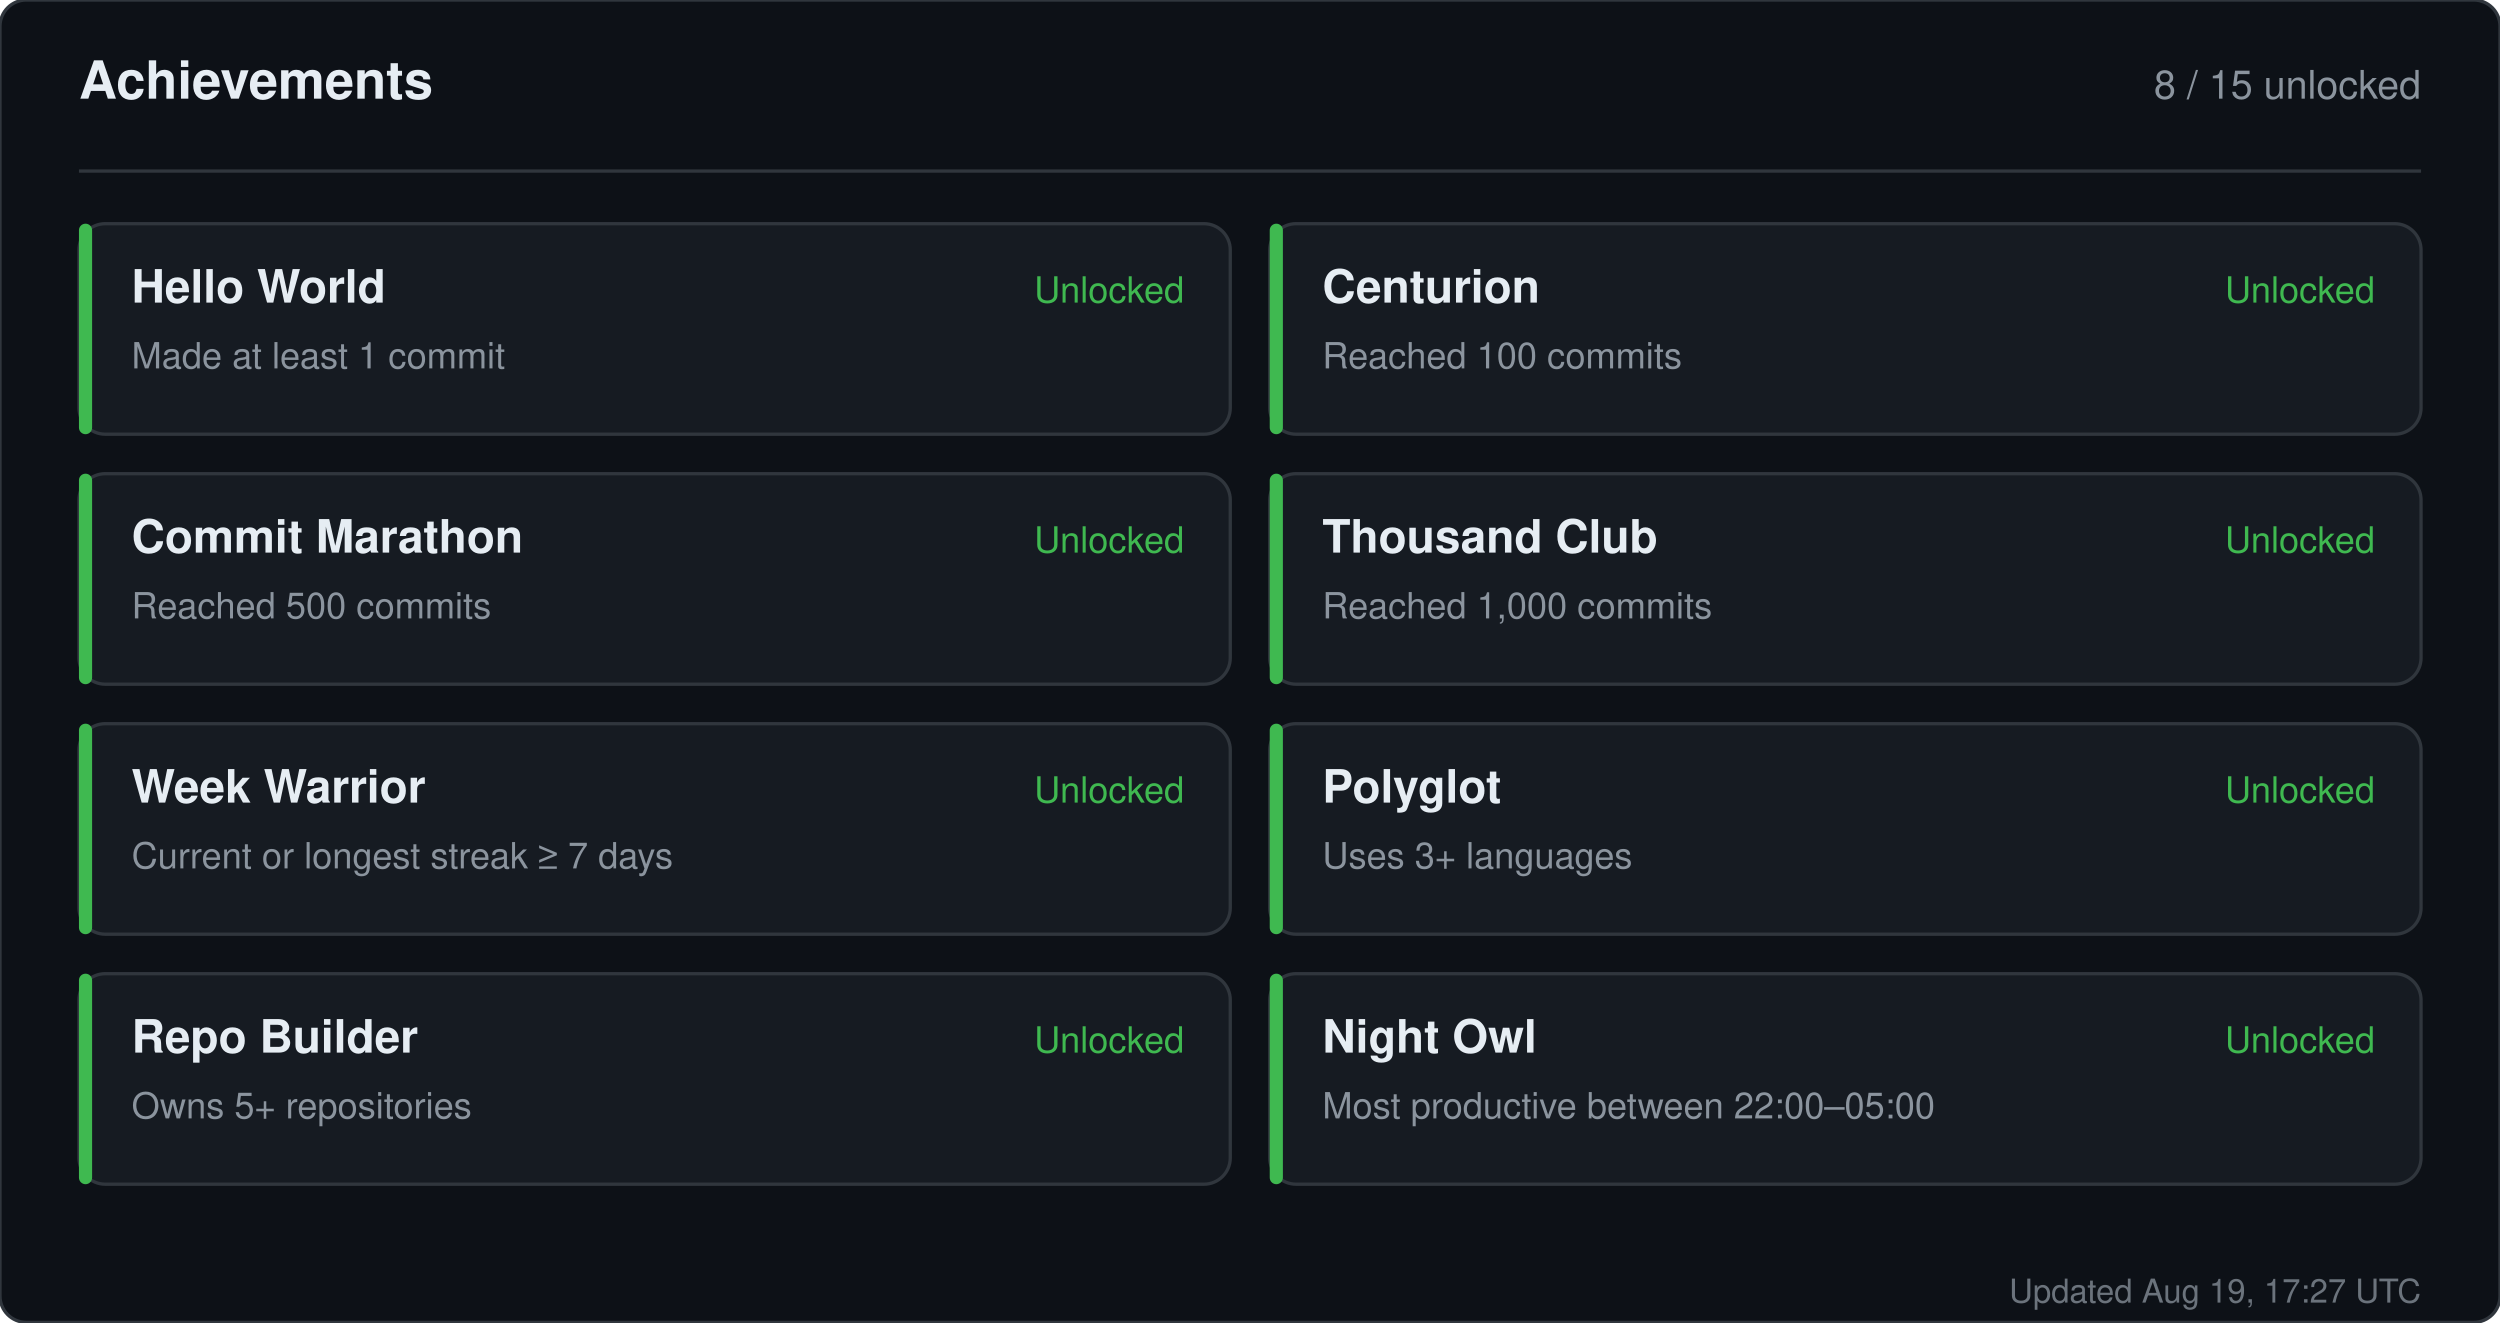
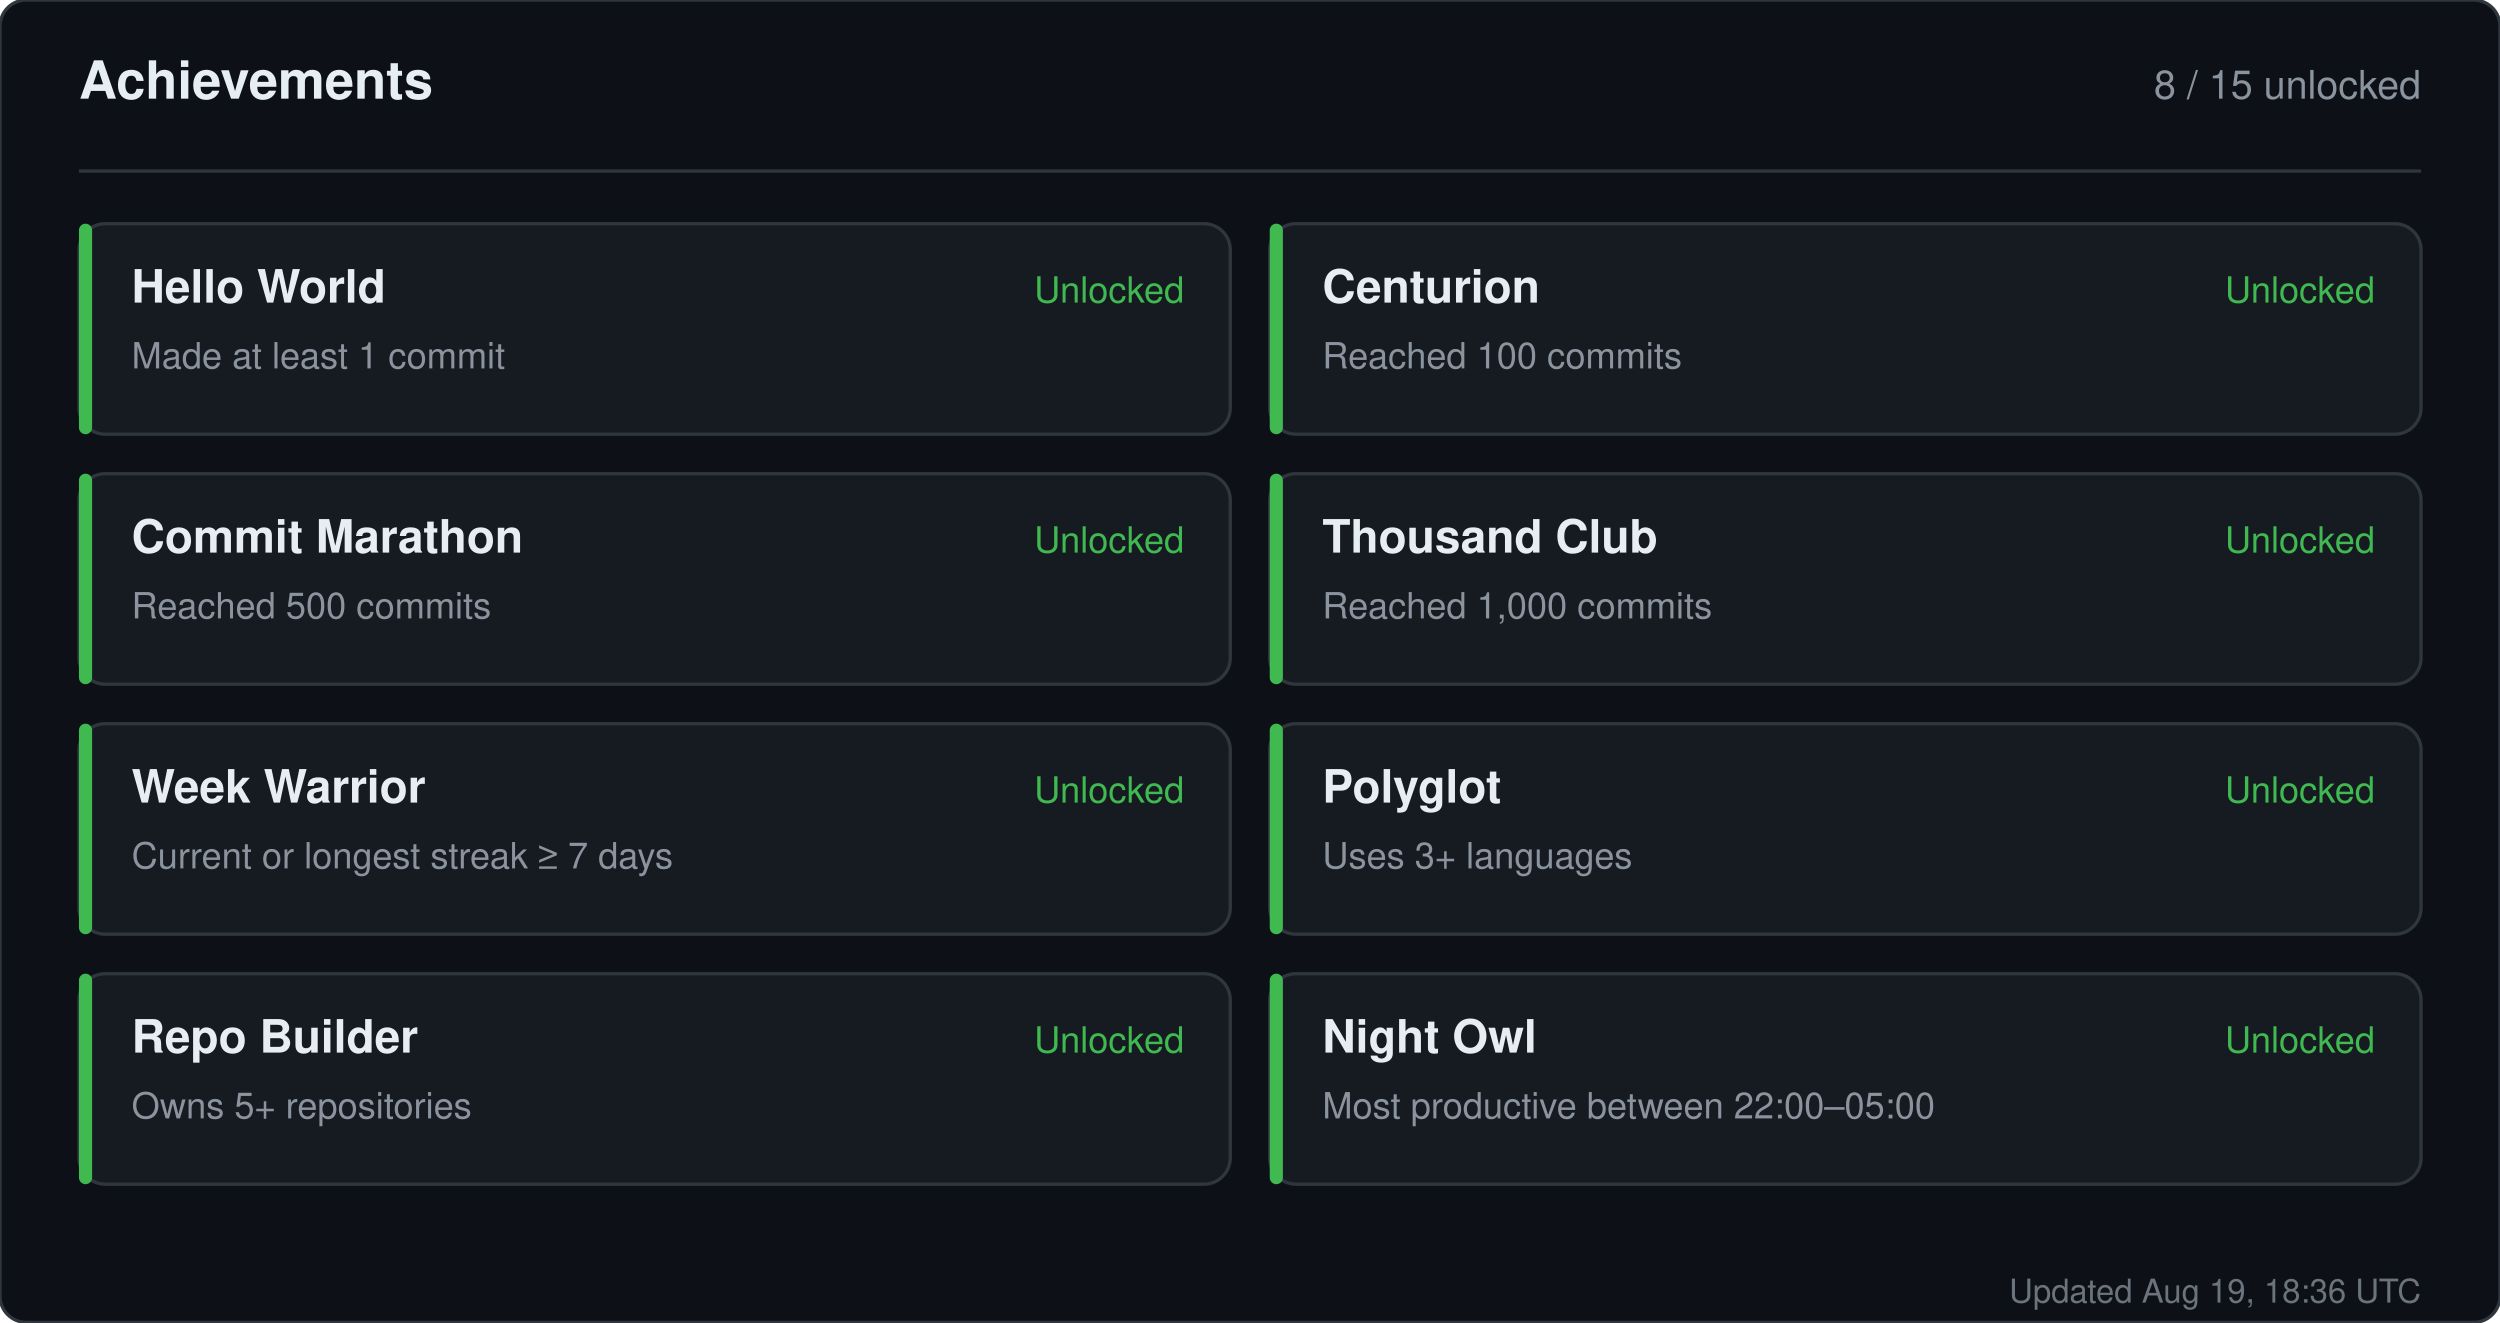
<svg xmlns="http://www.w3.org/2000/svg" width="760" height="402" viewBox="0 0 760 402" role="img" aria-label="Achievements for sandiirawan12">
  <rect width="760" height="402" rx="8" fill="#0d1117" stroke="#30363d" />
  <g font-family="-apple-system, BlinkMacSystemFont, Segoe UI, Helvetica, Arial, sans-serif">
    <text x="24" y="30" fill="#e6edf3" font-size="16" font-weight="700">Achievements</text>
    <text x="736" y="30" fill="#8b949e" font-size="12" text-anchor="end">8 / 15 unlocked</text>
    <line x1="24" y1="52" x2="736" y2="52" stroke="#30363d" />
    <rect x="24" y="68" width="350" height="64" rx="8" fill="#161b22" stroke="#30363d" />
    <rect x="24" y="68" width="4" height="64" rx="2" fill="#3fb950" />
    <text x="40" y="92" fill="#e6edf3" font-size="14" font-weight="700">Hello World</text>
    <text x="40" y="112" fill="#8b949e" font-size="11">Made at least 1 commit</text>
    <text x="360" y="92" fill="#3fb950" font-size="11" text-anchor="end">Unlocked</text>
    <rect x="386" y="68" width="350" height="64" rx="8" fill="#161b22" stroke="#30363d" />
    <rect x="386" y="68" width="4" height="64" rx="2" fill="#3fb950" />
    <text x="402" y="92" fill="#e6edf3" font-size="14" font-weight="700">Centurion</text>
    <text x="402" y="112" fill="#8b949e" font-size="11">Reached 100 commits</text>
    <text x="722" y="92" fill="#3fb950" font-size="11" text-anchor="end">Unlocked</text>
    <rect x="24" y="144" width="350" height="64" rx="8" fill="#161b22" stroke="#30363d" />
    <rect x="24" y="144" width="4" height="64" rx="2" fill="#3fb950" />
    <text x="40" y="168" fill="#e6edf3" font-size="14" font-weight="700">Commit Marathon</text>
    <text x="40" y="188" fill="#8b949e" font-size="11">Reached 500 commits</text>
    <text x="360" y="168" fill="#3fb950" font-size="11" text-anchor="end">Unlocked</text>
    <rect x="386" y="144" width="350" height="64" rx="8" fill="#161b22" stroke="#30363d" />
    <rect x="386" y="144" width="4" height="64" rx="2" fill="#3fb950" />
    <text x="402" y="168" fill="#e6edf3" font-size="14" font-weight="700">Thousand Club</text>
    <text x="402" y="188" fill="#8b949e" font-size="11">Reached 1,000 commits</text>
    <text x="722" y="168" fill="#3fb950" font-size="11" text-anchor="end">Unlocked</text>
    <rect x="24" y="220" width="350" height="64" rx="8" fill="#161b22" stroke="#30363d" />
    <rect x="24" y="220" width="4" height="64" rx="2" fill="#3fb950" />
    <text x="40" y="244" fill="#e6edf3" font-size="14" font-weight="700">Week Warrior</text>
    <text x="40" y="264" fill="#8b949e" font-size="11">Current or longest streak ≥ 7 days</text>
    <text x="360" y="244" fill="#3fb950" font-size="11" text-anchor="end">Unlocked</text>
    <rect x="386" y="220" width="350" height="64" rx="8" fill="#161b22" stroke="#30363d" />
    <rect x="386" y="220" width="4" height="64" rx="2" fill="#3fb950" />
    <text x="402" y="244" fill="#e6edf3" font-size="14" font-weight="700">Polyglot</text>
    <text x="402" y="264" fill="#8b949e" font-size="11">Uses 3+ languages</text>
    <text x="722" y="244" fill="#3fb950" font-size="11" text-anchor="end">Unlocked</text>
    <rect x="24" y="296" width="350" height="64" rx="8" fill="#161b22" stroke="#30363d" />
    <rect x="24" y="296" width="4" height="64" rx="2" fill="#3fb950" />
    <text x="40" y="320" fill="#e6edf3" font-size="14" font-weight="700">Repo Builder</text>
    <text x="40" y="340" fill="#8b949e" font-size="11">Owns 5+ repositories</text>
    <text x="360" y="320" fill="#3fb950" font-size="11" text-anchor="end">Unlocked</text>
    <rect x="386" y="296" width="350" height="64" rx="8" fill="#161b22" stroke="#30363d" />
    <rect x="386" y="296" width="4" height="64" rx="2" fill="#3fb950" />
    <text x="402" y="320" fill="#e6edf3" font-size="14" font-weight="700">Night Owl</text>
    <text x="402" y="340" fill="#8b949e" font-size="11">Most productive between 22:00–05:00</text>
    <text x="722" y="320" fill="#3fb950" font-size="11" text-anchor="end">Unlocked</text>
-     <text x="736" y="396" fill="#8b949e" font-size="10" text-anchor="end" opacity="0.75">Updated Aug 19, 17:27 UTC</text>
+     <text x="736" y="396" fill="#8b949e" font-size="10" text-anchor="end" opacity="0.75">Updated Aug 19, 18:36 UTC</text>
  </g>
</svg>
